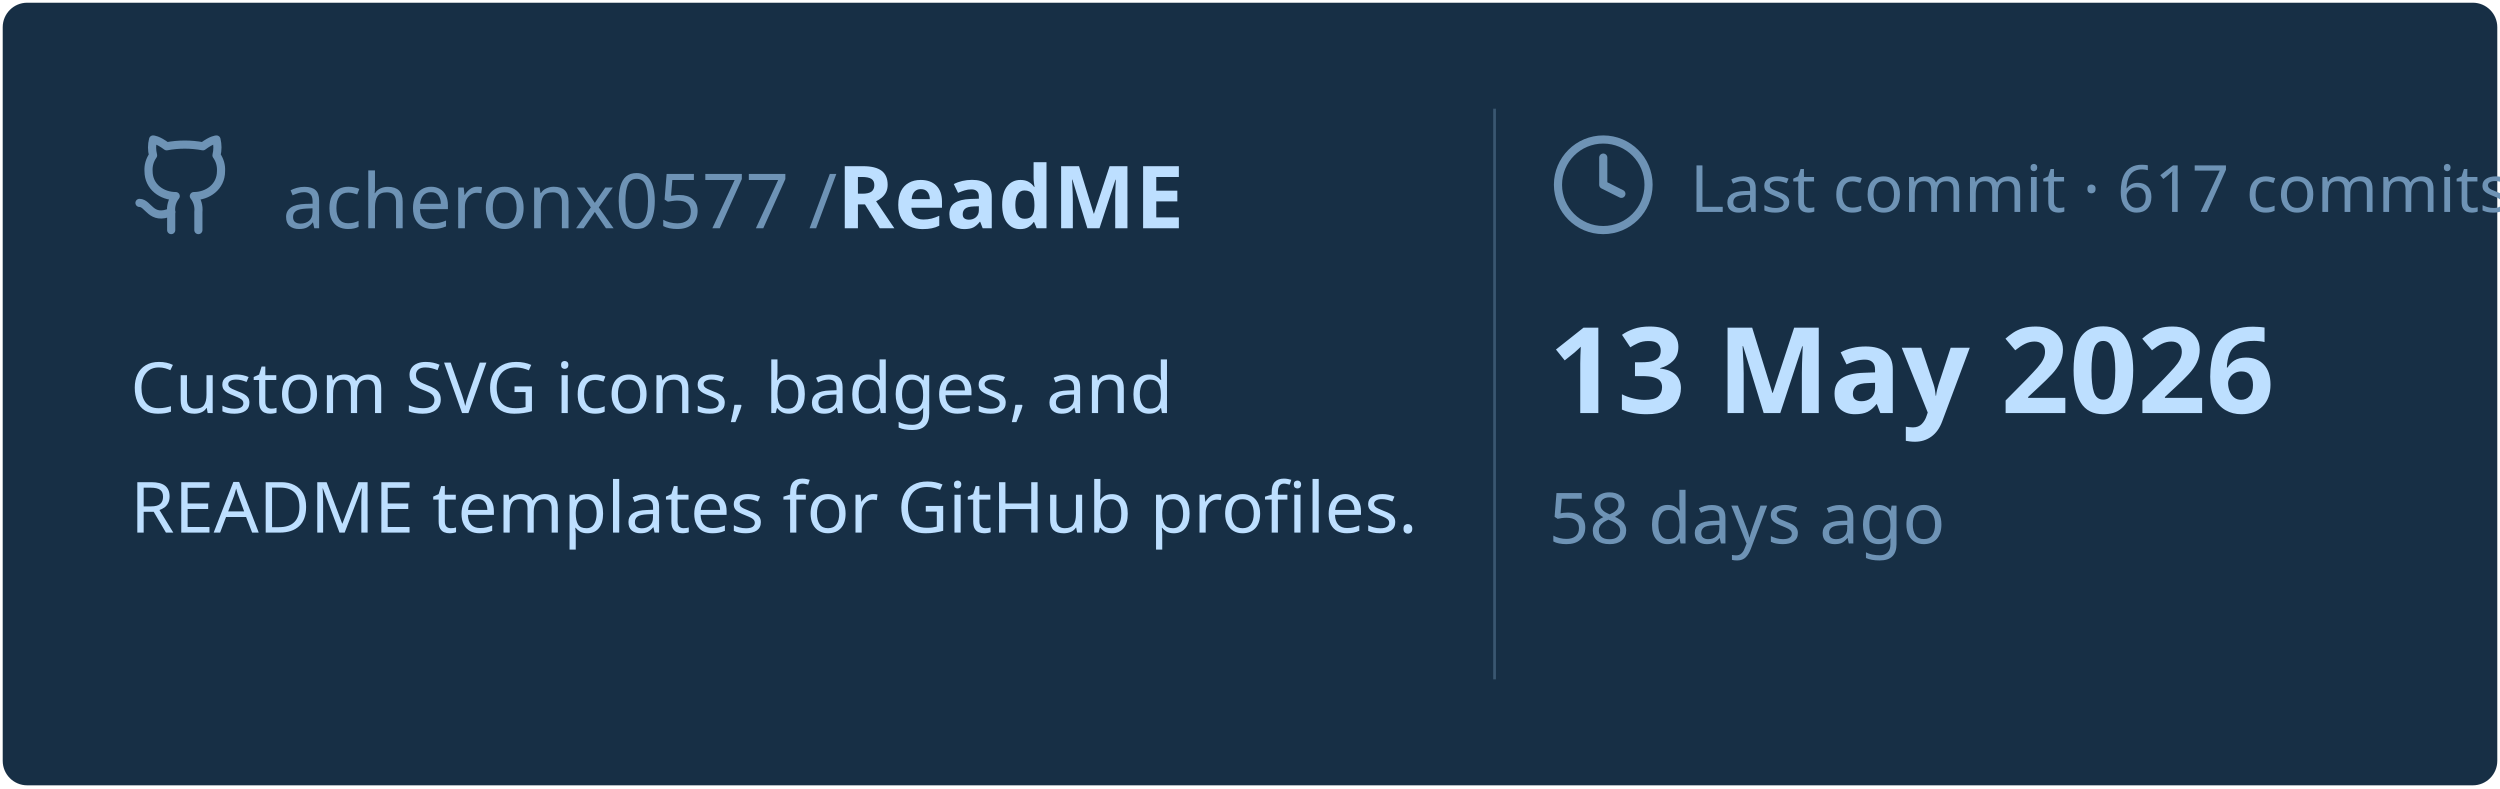
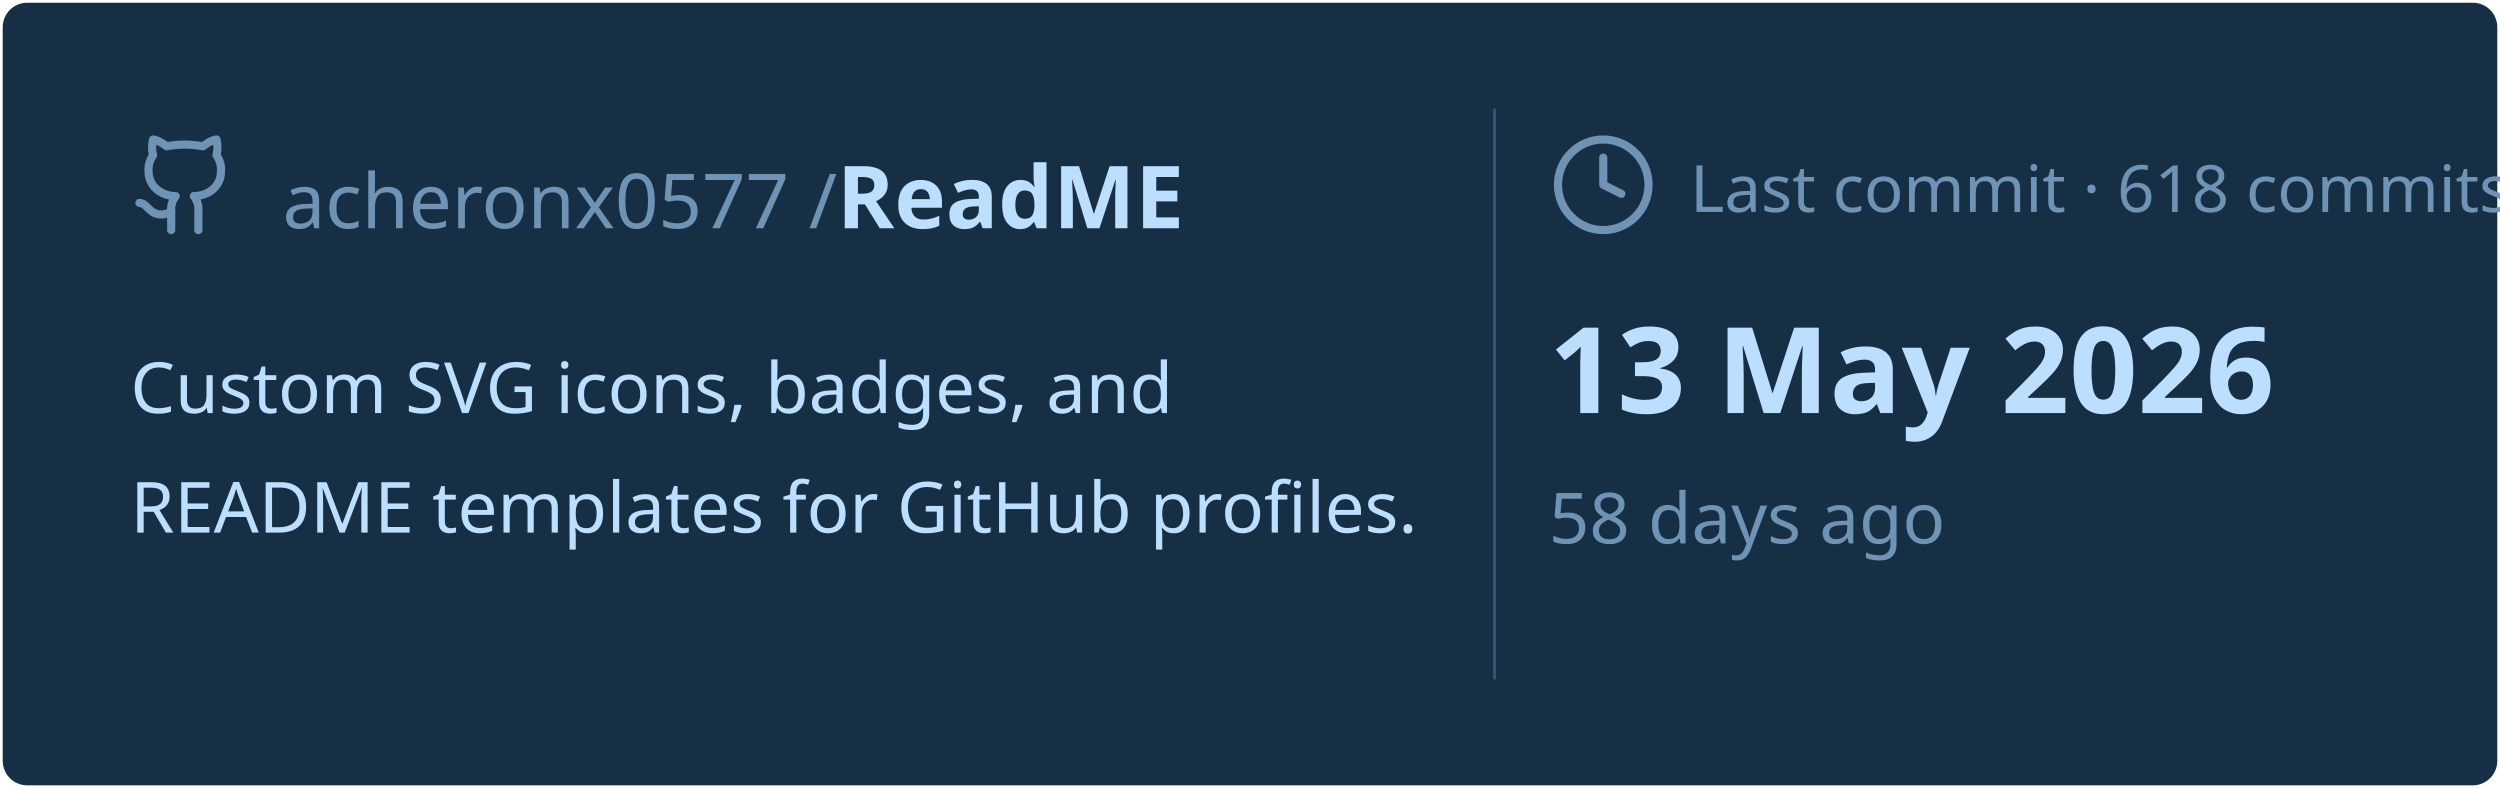
<svg xmlns="http://www.w3.org/2000/svg" viewBox="0 0 460 145" width="460px" height="145px">
  <rect stroke="#000000" stroke-opacity="0" fill="#172F45" rx="4.5" x="0.5" y="0.5" width="459" height="144" />
  <g transform="translate(24, 42)">
    <svg x="0" y="-18" width="20" height="20" viewBox="0 0 24 24" fill="none" stroke="#6E93B5" stroke-width="1.8" stroke-linecap="round" stroke-linejoin="round">
      <path d="M15 22v-4a4.8 4.8 0 0 0-1-3.5c3 0 6-2 6-5.5.08-1.25-.27-2.48-1-3.5.28-1.15.28-2.35 0-3.5 0 0-1 0-3 1.5-2.64-.5-5.36-.5-8 0C6 2 5 2 5 2c-.3 1.15-.3 2.35 0 3.5A5.403 5.403 0 0 0 4 9c0 3.5 3 5.5 6 5.5-.39.49-.68 1.05-.85 1.65-.17.6-.22 1.23-.15 1.85v4" />
      <path d="M9 18c-4.51 2-5-2-7-2" />
    </svg>
    <text x="28" y="0" font-family="&quot;Segoe UI&quot;, Ubuntu, sans-serif" font-size="14" font-weight="400" fill="#6E93B5">acheronx0577 /</text>
    <text x="130" y="0" font-family="&quot;Segoe UI&quot;, Ubuntu, sans-serif" font-size="16" font-weight="700" fill="#BDDFFF">ReadME</text>
  </g>
  <text x="24" y="76" font-family="&quot;Segoe UI&quot;, Ubuntu, sans-serif" font-size="13" font-weight="400" fill="#BDDFFF">Custom SVG icons, badges, and</text>
  <text x="24" y="98" font-family="&quot;Segoe UI&quot;, Ubuntu, sans-serif" font-size="13" font-weight="400" fill="#BDDFFF">README templates for GitHub profiles.</text>
  <line x1="275" y1="20" x2="275" y2="125" stroke="#6E93B5" stroke-width="0.5" stroke-opacity="0.4" />
  <svg x="285" y="24" width="20" height="20" viewBox="0 0 24 24" fill="none" stroke="#6E93B5" stroke-width="1.8" stroke-linecap="round" stroke-linejoin="round">
    <circle cx="12" cy="12" r="10" />
    <polyline points="12 6 12 12 16 14" />
  </svg>
-   <text x="311" y="39" font-family="&quot;Segoe UI&quot;, Ubuntu, sans-serif" font-size="12" font-weight="400" fill="#6E93B5">Last commit · 617 commits</text>
+   <text x="311" y="39" font-family="&quot;Segoe UI&quot;, Ubuntu, sans-serif" font-size="12" font-weight="400" fill="#6E93B5">Last commit · 618 commits</text>
  <text x="285" y="76" font-family="&quot;Segoe UI&quot;, Ubuntu, sans-serif" font-size="22" font-weight="700" fill="#BDDFFF">13 May 2026</text>
  <text x="285" y="100" font-family="&quot;Segoe UI&quot;, Ubuntu, sans-serif" font-size="13" font-weight="400" fill="#6E93B5">58 days ago</text>
</svg>
